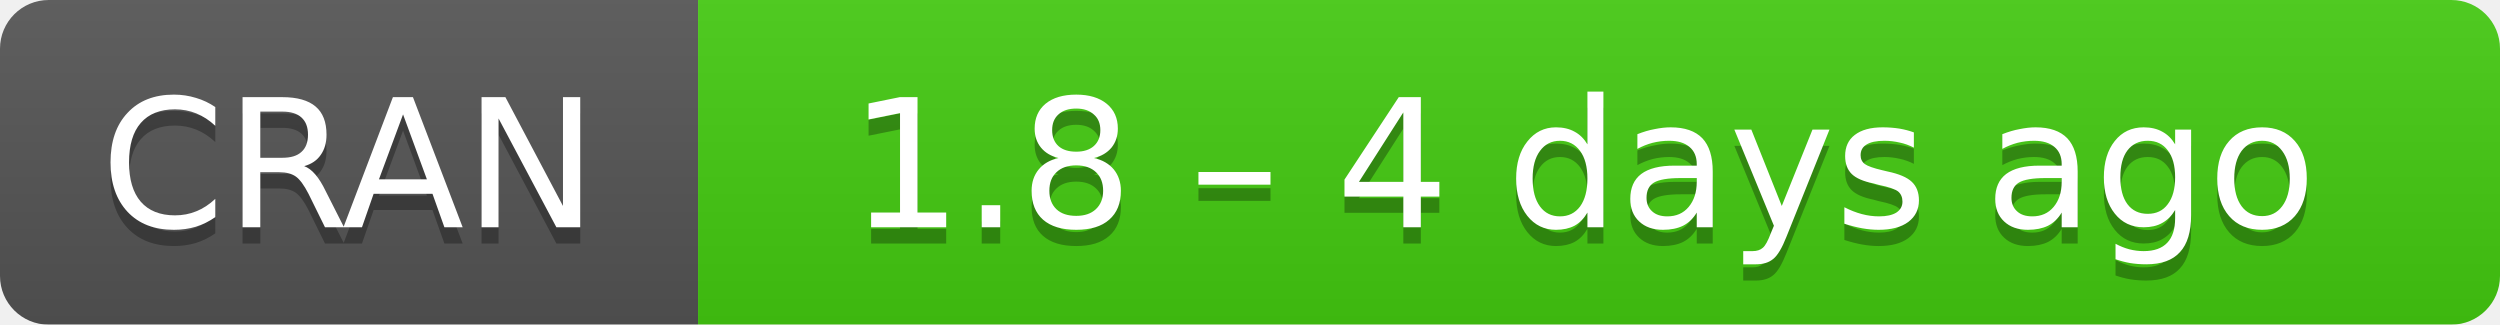
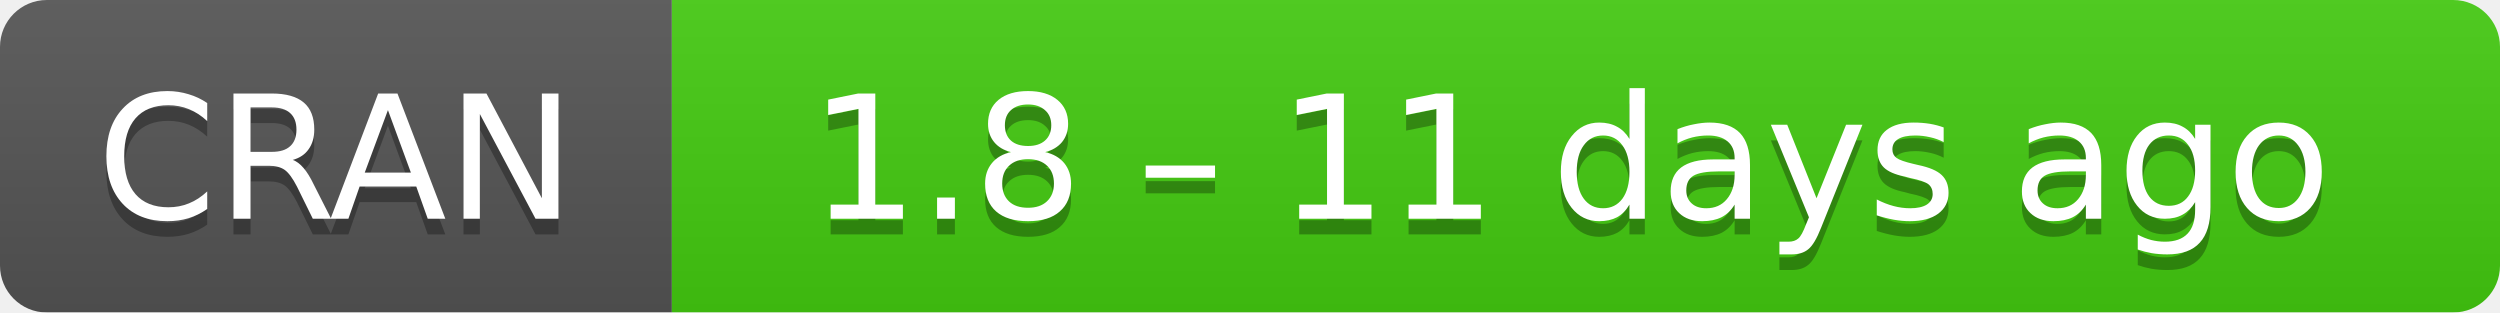
- <svg xmlns="http://www.w3.org/2000/svg" width="154" height="20" aria-label="CRAN 1.8 – 4 days ago">
+ <svg xmlns="http://www.w3.org/2000/svg" width="160" height="20" aria-label="CRAN 1.8 – 11 days ago">
  <linearGradient id="b" x2="0" y2="100%">
    <stop offset="0" stop-color="#bbb" stop-opacity=".1" />
    <stop offset="1" stop-opacity=".1" />
  </linearGradient>
  <mask id="a">
-     <rect width="154" height="20" rx="3" fill="#fff" />
+     <rect width="160" height="20" rx="3" fill="#fff" />
  </mask>
  <g mask="url(#a)">
    <path fill="#555" d="M0 0h43v20H0z" />
-     <path fill="#4c1" d="M43 0h130.5v20H43z" />
-     <path fill="url(#b)" d="M0 0h154v20H0z" />
+     <path fill="#4c1" d="M43 0h136.5v20H43z" />
+     <path fill="url(#b)" d="M0 0h160v20H0z" />
  </g>
  <g fill="#fff" text-anchor="middle" font-family="DejaVu Sans,Verdana,Geneva,sans-serif" font-size="11">
    <text x="21.5" y="15" fill="#010101" fill-opacity=".3">
      CRAN
    </text>
    <text x="21.5" y="14">
      CRAN
    </text>
-     <text x="97.5" y="15" fill="#010101" fill-opacity=".3">
-       1.8 – 4 days ago
+     <text x="100.5" y="15" fill="#010101" fill-opacity=".3">
+       1.8 – 11 days ago
    </text>
-     <text x="97.5" y="14">
-       1.8 – 4 days ago
+     <text x="100.5" y="14">
+       1.8 – 11 days ago
    </text>
  </g>
</svg>
